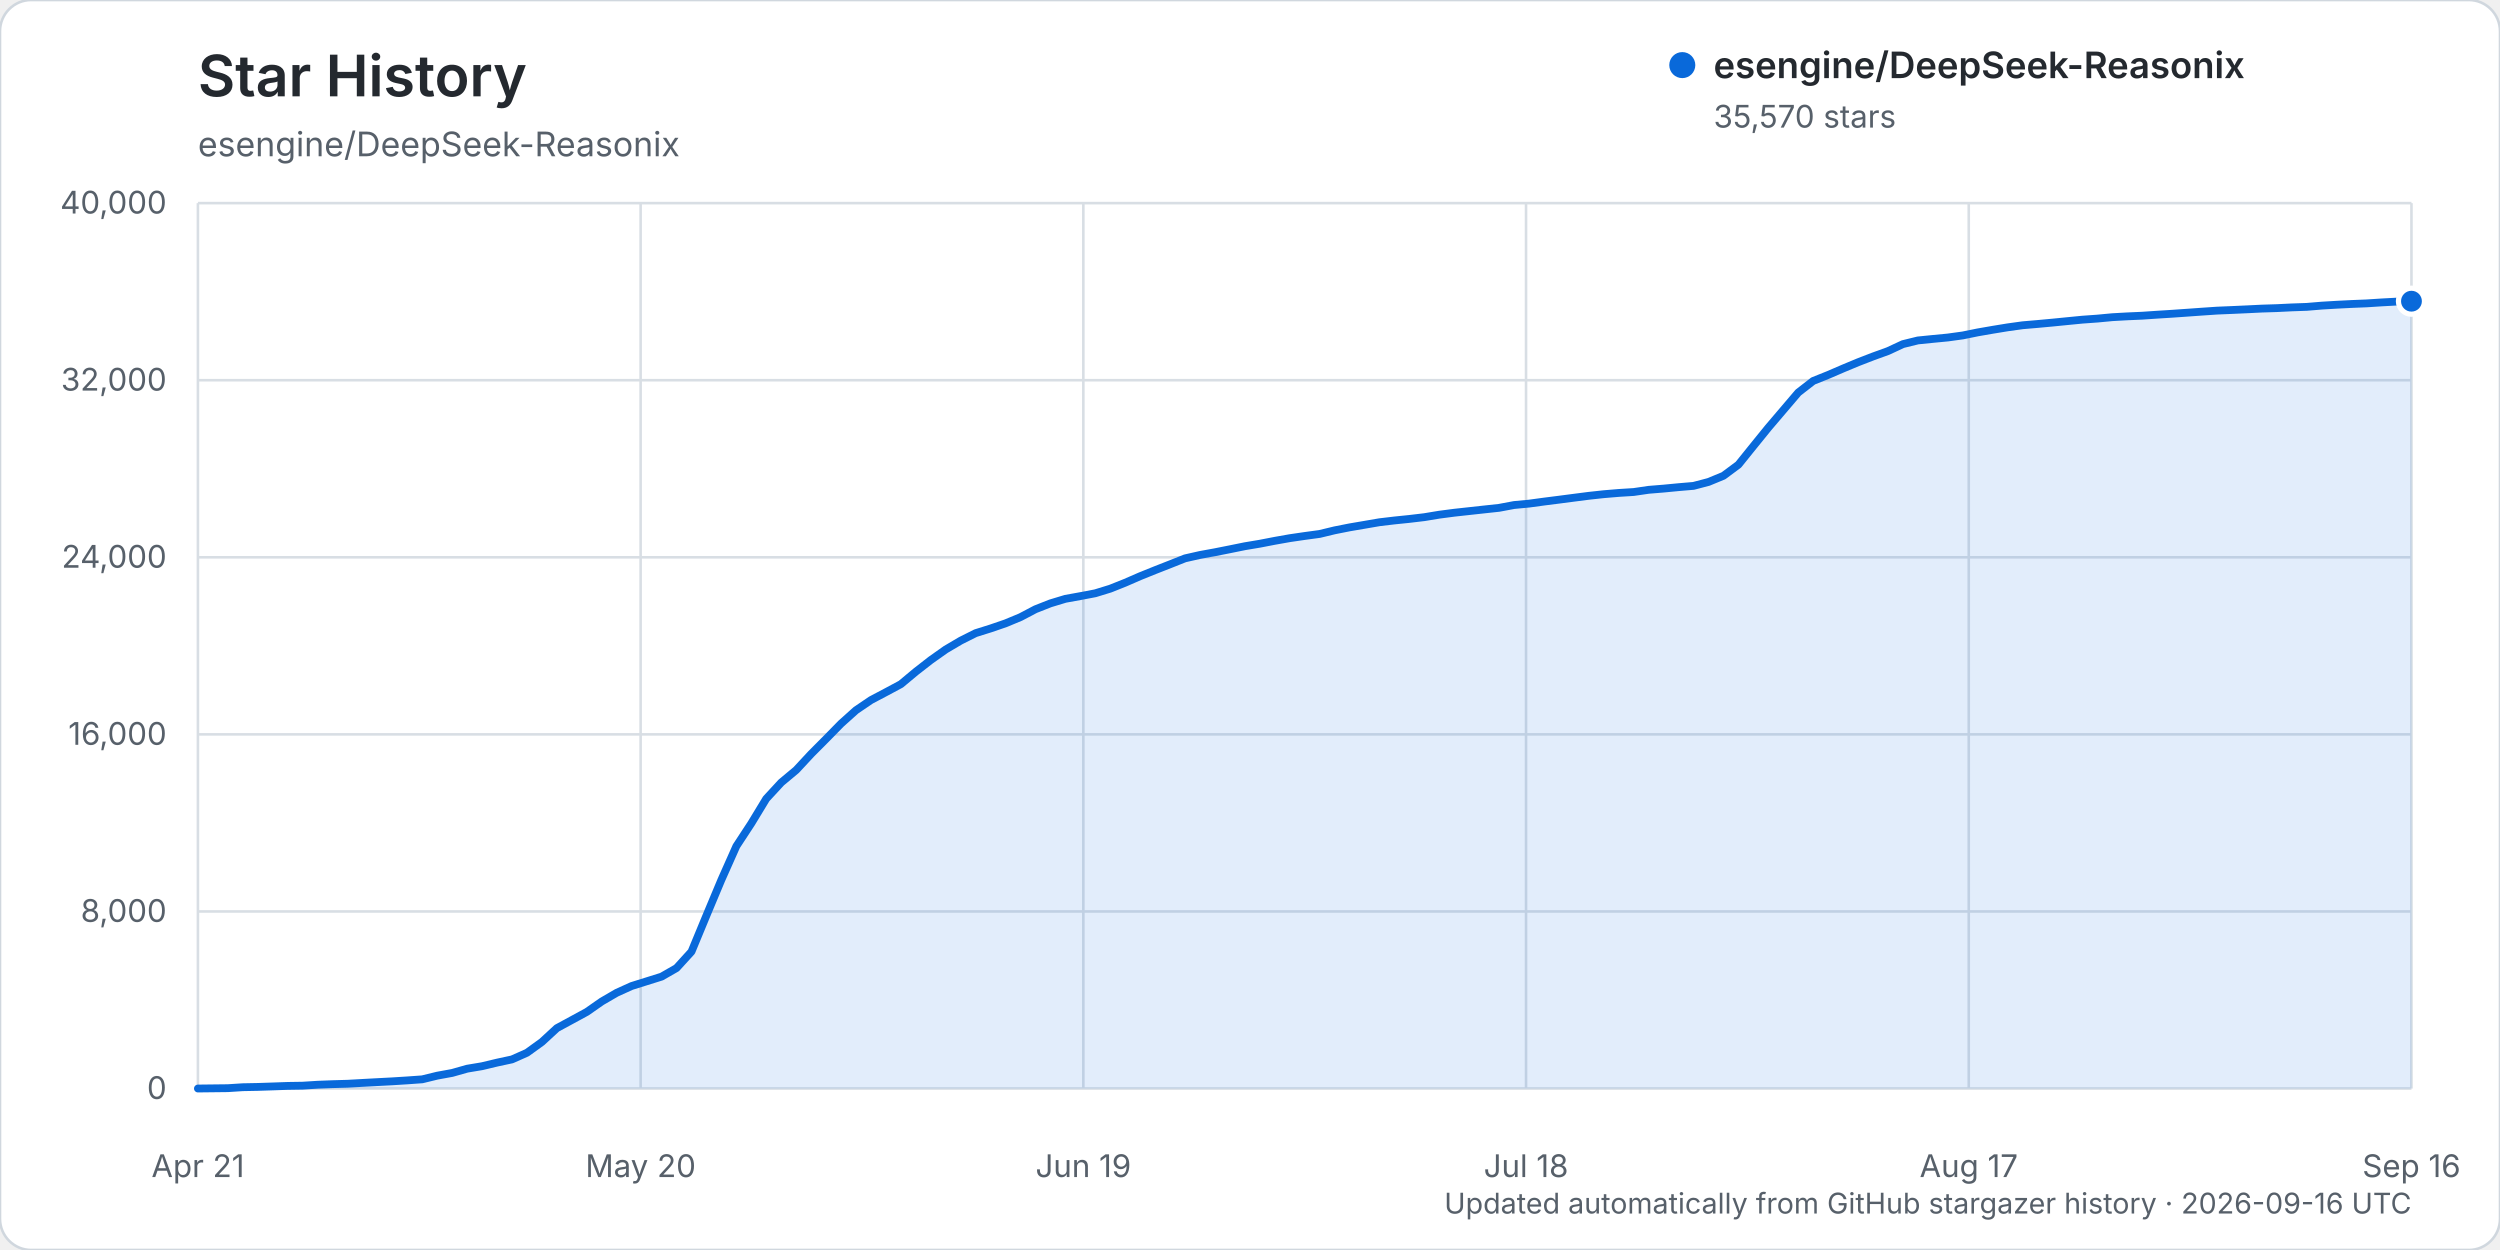
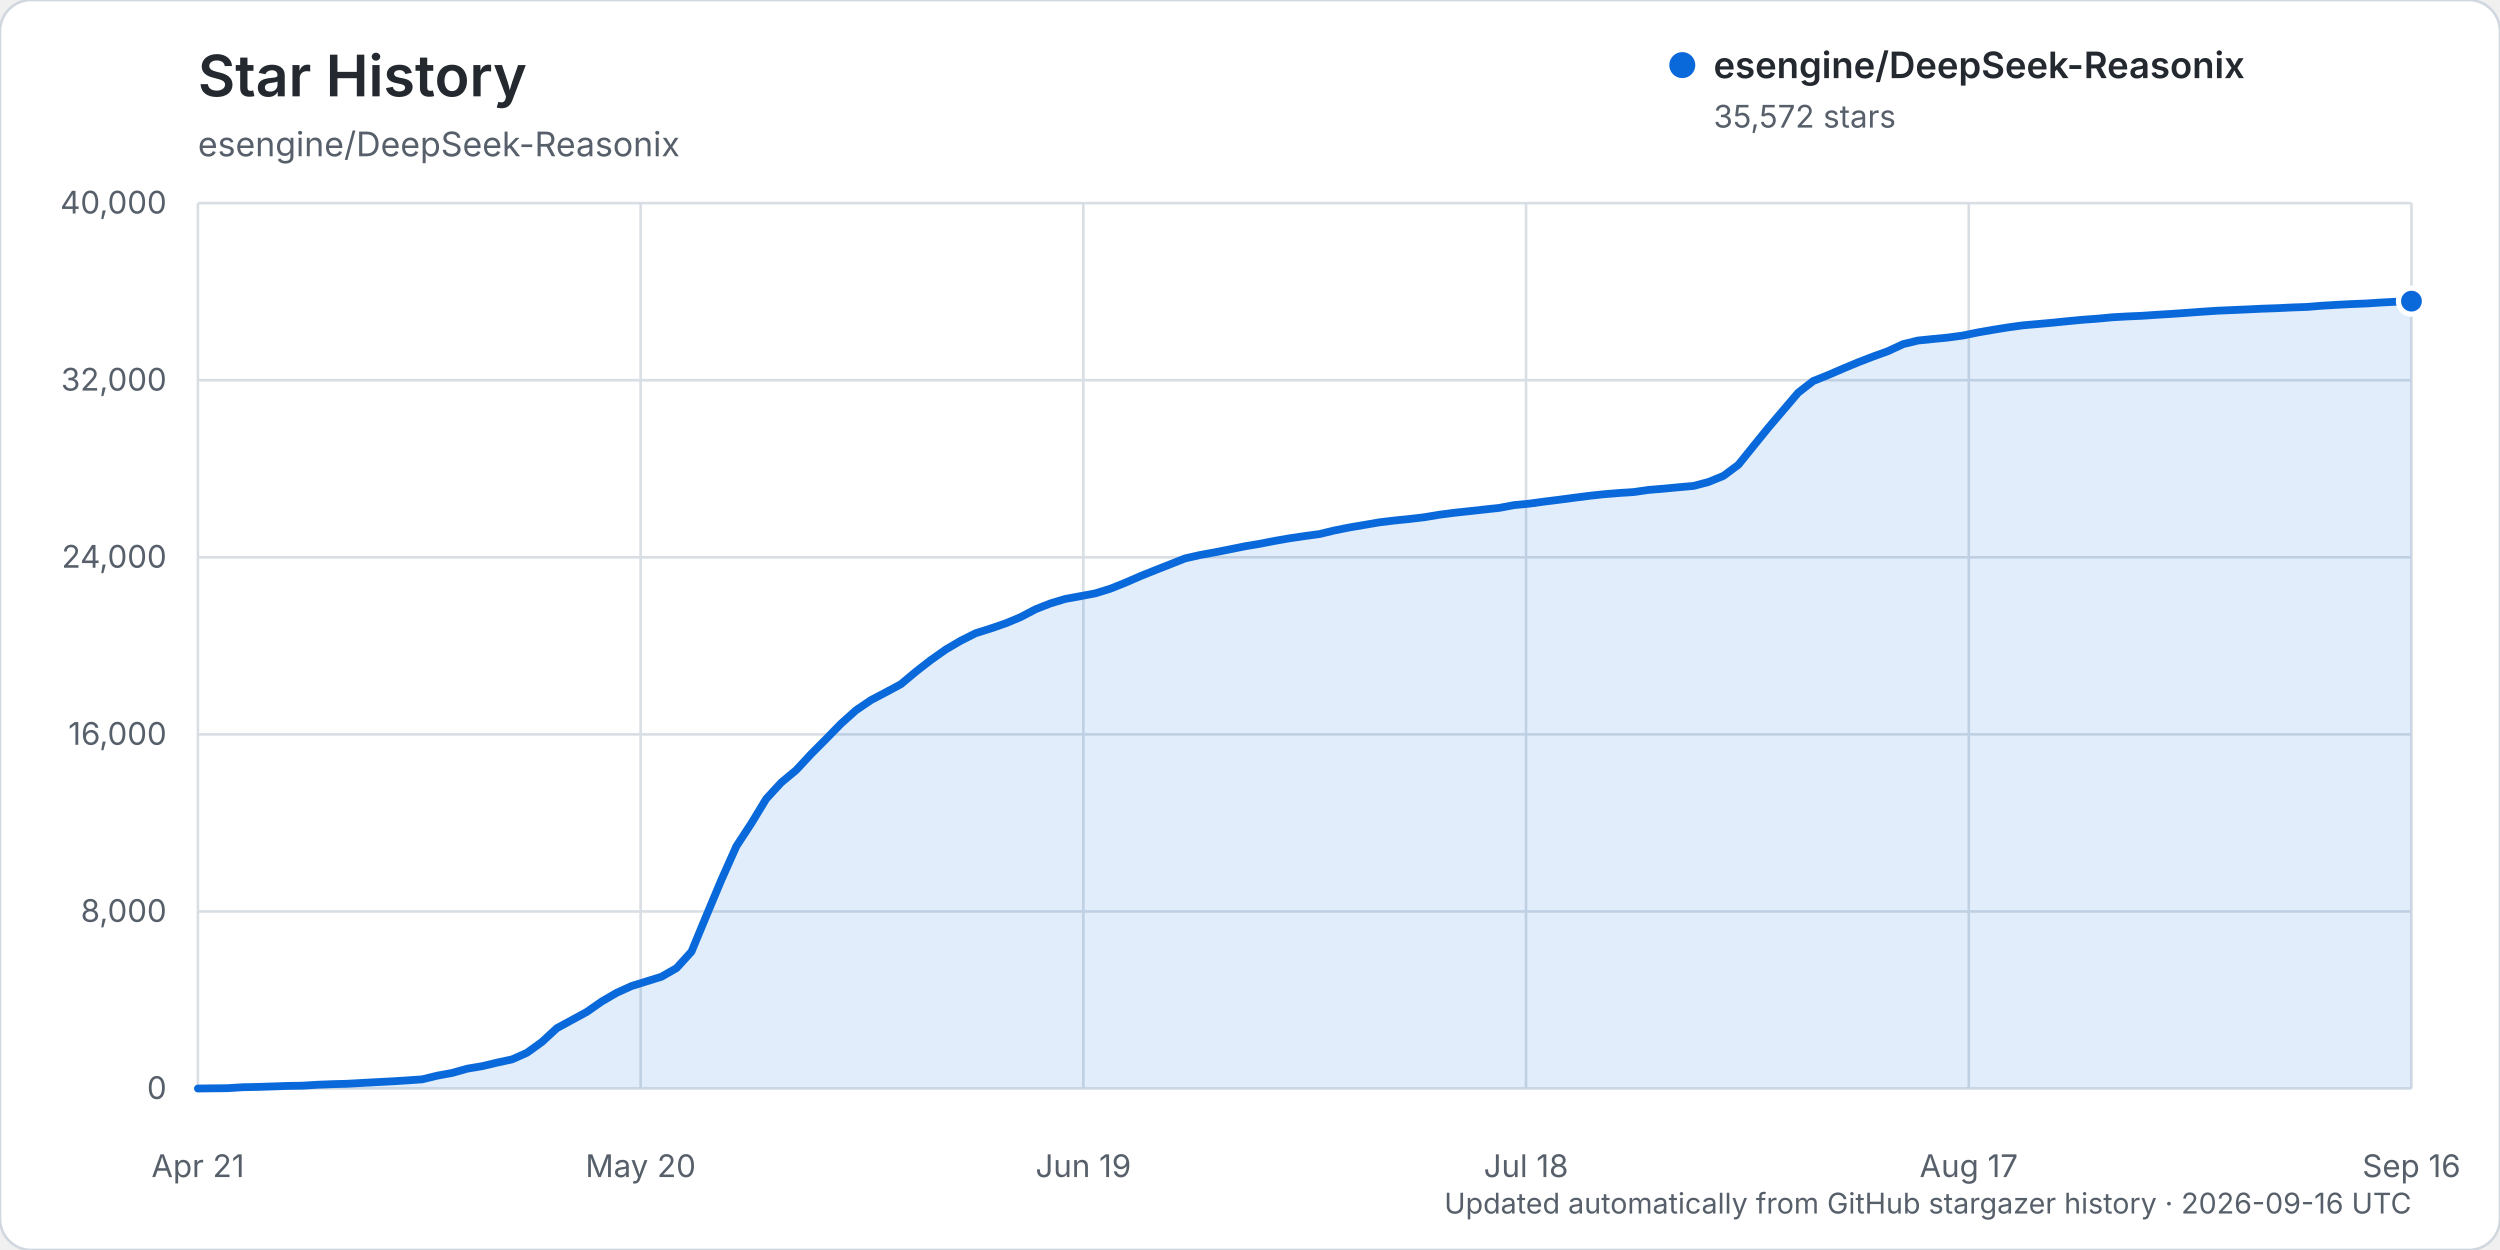
<svg xmlns="http://www.w3.org/2000/svg" width="960" height="480" viewBox="0 0 960 480" role="img" aria-labelledby="title description">
  <rect width="960" height="480" rx="12" fill="#ffffff" stroke="#d0d7de" />
  <text x="76" y="37" fill="#24292f" font-family="-apple-system, BlinkMacSystemFont, 'Segoe UI', sans-serif" font-size="22" font-weight="600">Star History</text>
  <text x="76" y="60" fill="#57606a" font-family="-apple-system, BlinkMacSystemFont, 'Segoe UI', sans-serif" font-size="13">esengine/DeepSeek-Reasonix</text>
  <g font-family="-apple-system, BlinkMacSystemFont, 'Segoe UI', sans-serif">
    <line x1="76" y1="418.00" x2="926" y2="418.00" stroke="#d8dee4" stroke-width="1" />
    <text x="64" y="422.00" text-anchor="end" fill="#57606a" font-size="12">0</text>
    <line x1="76" y1="350.00" x2="926" y2="350.00" stroke="#d8dee4" stroke-width="1" />
    <text x="64" y="354.00" text-anchor="end" fill="#57606a" font-size="12">8,000</text>
    <line x1="76" y1="282.00" x2="926" y2="282.00" stroke="#d8dee4" stroke-width="1" />
    <text x="64" y="286.00" text-anchor="end" fill="#57606a" font-size="12">16,000</text>
    <line x1="76" y1="214.00" x2="926" y2="214.00" stroke="#d8dee4" stroke-width="1" />
    <text x="64" y="218.00" text-anchor="end" fill="#57606a" font-size="12">24,000</text>
    <line x1="76" y1="146.00" x2="926" y2="146.00" stroke="#d8dee4" stroke-width="1" />
    <text x="64" y="150.00" text-anchor="end" fill="#57606a" font-size="12">32,000</text>
    <line x1="76" y1="78.00" x2="926" y2="78.00" stroke="#d8dee4" stroke-width="1" />
    <text x="64" y="82.00" text-anchor="end" fill="#57606a" font-size="12">40,000</text>
    <line x1="76.00" y1="78" x2="76.00" y2="418" stroke="#d8dee4" stroke-width="1" />
    <text x="76.00" y="452" text-anchor="middle" fill="#57606a" font-size="12">Apr 21</text>
    <line x1="246.00" y1="78" x2="246.00" y2="418" stroke="#d8dee4" stroke-width="1" />
    <text x="246.00" y="452" text-anchor="middle" fill="#57606a" font-size="12">May 20</text>
    <line x1="416.00" y1="78" x2="416.00" y2="418" stroke="#d8dee4" stroke-width="1" />
    <text x="416.00" y="452" text-anchor="middle" fill="#57606a" font-size="12">Jun 19</text>
    <line x1="586.00" y1="78" x2="586.00" y2="418" stroke="#d8dee4" stroke-width="1" />
    <text x="586.00" y="452" text-anchor="middle" fill="#57606a" font-size="12">Jul 18</text>
    <line x1="756.00" y1="78" x2="756.00" y2="418" stroke="#d8dee4" stroke-width="1" />
    <text x="756.00" y="452" text-anchor="middle" fill="#57606a" font-size="12">Aug 17</text>
    <line x1="926.00" y1="78" x2="926.00" y2="418" stroke="#d8dee4" stroke-width="1" />
    <text x="926.00" y="452" text-anchor="middle" fill="#57606a" font-size="12">Sep 16</text>
-     <path d="M76.00,417.99 L87.49,417.86 L93.23,417.49 L98.97,417.38 L104.72,417.19 L110.46,416.99 L116.20,416.90 L121.95,416.54 L127.69,416.32 L133.43,416.16 L139.18,415.84 L144.92,415.53 L150.66,415.23 L156.41,414.87 L162.15,414.46 L167.89,413.06 L173.64,412.01 L179.38,410.38 L185.12,409.42 L190.86,408.05 L196.61,406.81 L202.35,404.26 L208.09,400.12 L213.84,394.81 L219.58,391.70 L225.32,388.58 L231.07,384.57 L236.81,381.23 L242.55,378.63 L248.30,376.83 L254.04,375.03 L259.78,371.74 L265.53,365.43 L271.27,351.56 L277.01,337.86 L282.76,324.94 L288.50,316.18 L294.24,306.72 L299.99,300.49 L305.73,295.70 L311.47,289.52 L317.22,283.74 L322.96,277.88 L328.70,272.73 L334.45,268.83 L340.19,265.80 L345.93,262.72 L351.68,257.93 L357.42,253.46 L363.16,249.40 L368.91,246.01 L374.65,243.13 L380.39,241.33 L386.14,239.36 L391.88,236.97 L397.62,233.95 L403.36,231.69 L409.11,229.95 L414.85,228.91 L420.59,227.82 L426.34,226.05 L432.08,223.76 L437.82,221.26 L443.57,218.94 L449.31,216.69 L455.05,214.41 L460.80,213.11 L466.54,212.06 L472.28,210.92 L478.03,209.75 L483.77,208.79 L489.51,207.68 L495.26,206.66 L501.00,205.82 L506.74,205.04 L512.49,203.65 L518.23,202.51 L523.97,201.53 L529.72,200.54 L535.46,199.86 L541.20,199.27 L546.95,198.59 L552.69,197.64 L558.43,196.89 L564.18,196.26 L569.92,195.63 L575.66,195.01 L581.41,193.93 L587.15,193.39 L592.89,192.61 L598.64,191.88 L604.38,191.13 L610.12,190.39 L615.86,189.77 L621.61,189.29 L627.35,188.93 L633.09,188.09 L638.84,187.62 L644.58,187.07 L650.32,186.58 L656.07,185.07 L661.81,182.70 L667.55,178.44 L673.30,171.30 L679.04,164.22 L684.78,157.48 L690.53,150.73 L696.27,146.28 L702.01,143.98 L707.76,141.50 L713.50,139.11 L719.24,136.89 L724.99,134.81 L730.73,132.14 L736.47,130.73 L742.22,130.15 L747.96,129.60 L753.70,128.81 L759.45,127.64 L765.19,126.64 L770.93,125.70 L776.68,124.90 L782.42,124.41 L788.16,123.88 L793.91,123.31 L799.65,122.75 L805.39,122.34 L811.14,121.80 L816.88,121.48 L822.62,121.23 L828.36,120.84 L834.11,120.48 L839.85,120.08 L845.59,119.67 L851.34,119.28 L857.08,119.04 L862.82,118.78 L868.57,118.50 L874.31,118.32 L880.05,118.04 L885.80,117.84 L891.54,117.36 L897.28,117.02 L903.03,116.73 L908.77,116.50 L914.51,116.13 L920.26,115.82 L926.00,115.66 L926.00,418.00 L76.00,418.00 Z" fill="#0969da" opacity="0.12" />
-     <path d="M76.00,417.99 L87.49,417.86 L93.23,417.49 L98.97,417.38 L104.72,417.19 L110.46,416.99 L116.20,416.90 L121.95,416.54 L127.69,416.32 L133.43,416.16 L139.18,415.84 L144.92,415.53 L150.66,415.23 L156.41,414.87 L162.15,414.46 L167.89,413.06 L173.64,412.01 L179.38,410.38 L185.12,409.42 L190.86,408.05 L196.61,406.81 L202.35,404.26 L208.09,400.12 L213.84,394.81 L219.58,391.70 L225.32,388.58 L231.07,384.57 L236.81,381.23 L242.55,378.63 L248.30,376.83 L254.04,375.03 L259.78,371.74 L265.53,365.43 L271.27,351.56 L277.01,337.86 L282.76,324.94 L288.50,316.18 L294.24,306.72 L299.99,300.49 L305.73,295.70 L311.47,289.52 L317.22,283.74 L322.96,277.88 L328.70,272.73 L334.45,268.83 L340.19,265.80 L345.93,262.72 L351.68,257.93 L357.42,253.46 L363.16,249.40 L368.91,246.01 L374.65,243.13 L380.39,241.33 L386.14,239.36 L391.88,236.97 L397.62,233.95 L403.36,231.69 L409.11,229.95 L414.85,228.91 L420.59,227.82 L426.34,226.05 L432.08,223.76 L437.82,221.26 L443.57,218.94 L449.31,216.69 L455.05,214.41 L460.80,213.11 L466.54,212.06 L472.28,210.92 L478.03,209.75 L483.77,208.79 L489.51,207.68 L495.26,206.66 L501.00,205.82 L506.74,205.04 L512.49,203.65 L518.23,202.51 L523.97,201.53 L529.72,200.54 L535.46,199.86 L541.20,199.27 L546.95,198.59 L552.69,197.64 L558.43,196.89 L564.18,196.26 L569.92,195.63 L575.66,195.01 L581.41,193.93 L587.15,193.39 L592.89,192.61 L598.64,191.88 L604.38,191.13 L610.12,190.39 L615.86,189.77 L621.61,189.29 L627.35,188.93 L633.09,188.09 L638.84,187.62 L644.58,187.07 L650.32,186.58 L656.07,185.07 L661.81,182.70 L667.55,178.44 L673.30,171.30 L679.04,164.22 L684.78,157.48 L690.53,150.73 L696.27,146.28 L702.01,143.98 L707.76,141.50 L713.50,139.11 L719.24,136.89 L724.99,134.81 L730.73,132.14 L736.47,130.73 L742.22,130.15 L747.96,129.60 L753.70,128.81 L759.45,127.64 L765.19,126.64 L770.93,125.70 L776.68,124.90 L782.42,124.41 L788.16,123.88 L793.91,123.31 L799.65,122.75 L805.39,122.34 L811.14,121.80 L816.88,121.48 L822.62,121.23 L828.36,120.84 L834.11,120.48 L839.85,120.08 L845.59,119.67 L851.34,119.28 L857.08,119.04 L862.82,118.78 L868.57,118.50 L874.31,118.32 L880.05,118.04 L885.80,117.84 L891.54,117.36 L897.28,117.02 L903.03,116.73 L908.77,116.50 L914.51,116.13 L920.26,115.82 L926.00,115.66" fill="none" stroke="#0969da" stroke-width="3" stroke-linecap="round" stroke-linejoin="round" />
-     <circle cx="926.00" cy="115.66" r="5" fill="#0969da" stroke="#ffffff" stroke-width="2" />
+     <path d="M76.00,417.99 L87.49,417.86 L93.23,417.49 L98.97,417.38 L104.72,417.19 L110.46,416.99 L116.20,416.90 L121.95,416.54 L127.69,416.32 L133.43,416.16 L139.18,415.84 L144.92,415.53 L150.66,415.23 L156.41,414.87 L162.15,414.46 L167.89,413.06 L173.64,412.01 L179.38,410.38 L185.12,409.42 L190.86,408.05 L196.61,406.81 L202.35,404.26 L208.09,400.12 L213.84,394.81 L219.58,391.70 L225.32,388.58 L231.07,384.57 L236.81,381.23 L242.55,378.63 L248.30,376.84 L254.04,375.05 L259.78,371.76 L265.53,365.44 L271.27,351.57 L277.01,337.88 L282.76,324.96 L288.50,316.20 L294.24,306.74 L299.99,300.50 L305.73,295.72 L311.47,289.54 L317.22,283.76 L322.96,277.89 L328.70,272.74 L334.45,268.84 L340.19,265.82 L345.93,262.74 L351.68,257.94 L357.42,253.47 L363.16,249.42 L368.91,246.04 L374.65,243.16 L380.39,241.35 L386.14,239.38 L391.88,236.99 L397.62,233.97 L403.36,231.71 L409.11,229.98 L414.85,228.93 L420.59,227.85 L426.34,226.08 L432.08,223.78 L437.82,221.28 L443.57,218.96 L449.31,216.71 L455.05,214.43 L460.80,213.13 L466.54,212.09 L472.28,210.95 L478.03,209.78 L483.77,208.82 L489.51,207.70 L495.26,206.69 L501.00,205.85 L506.74,205.07 L512.49,203.67 L518.23,202.53 L523.97,201.56 L529.72,200.57 L535.46,199.88 L541.20,199.30 L546.95,198.62 L552.69,197.66 L558.43,196.91 L564.18,196.29 L569.92,195.66 L575.66,195.04 L581.41,193.96 L587.15,193.41 L592.89,192.63 L598.64,191.91 L604.38,191.15 L610.12,190.41 L615.86,189.79 L621.61,189.32 L627.35,188.95 L633.09,188.12 L638.84,187.65 L644.58,187.10 L650.32,186.60 L656.07,185.09 L661.81,182.73 L667.55,178.46 L673.30,171.32 L679.04,164.25 L684.78,157.50 L690.53,150.76 L696.27,146.31 L702.01,144.01 L707.76,141.53 L713.50,139.14 L719.24,136.92 L724.99,134.85 L730.73,132.17 L736.47,130.77 L742.22,130.18 L747.96,129.63 L753.70,128.85 L759.45,127.67 L765.19,126.67 L770.93,125.74 L776.68,124.94 L782.42,124.44 L788.16,123.92 L793.91,123.34 L799.65,122.79 L805.39,122.38 L811.14,121.83 L816.88,121.51 L822.62,121.26 L828.36,120.87 L834.11,120.52 L839.85,120.12 L845.59,119.70 L851.34,119.32 L857.08,119.07 L862.82,118.82 L868.57,118.54 L874.31,118.35 L880.05,118.07 L885.80,117.87 L891.54,117.40 L897.28,117.06 L903.03,116.76 L908.77,116.53 L914.51,116.16 L920.26,115.86 L926.00,115.64 L926.00,418.00 L76.00,418.00 Z" fill="#0969da" opacity="0.12" />
+     <path d="M76.00,417.99 L87.49,417.86 L93.23,417.49 L98.97,417.38 L104.72,417.19 L110.46,416.99 L116.20,416.90 L121.95,416.54 L127.69,416.32 L133.43,416.16 L139.18,415.84 L144.92,415.53 L150.66,415.23 L156.41,414.87 L162.15,414.46 L167.89,413.06 L173.64,412.01 L179.38,410.38 L185.12,409.42 L190.86,408.05 L196.61,406.81 L202.35,404.26 L208.09,400.12 L213.84,394.81 L219.58,391.70 L225.32,388.58 L231.07,384.57 L236.81,381.23 L242.55,378.63 L248.30,376.84 L254.04,375.05 L259.78,371.76 L265.53,365.44 L271.27,351.57 L277.01,337.88 L282.76,324.96 L288.50,316.20 L294.24,306.74 L299.99,300.50 L305.73,295.72 L311.47,289.54 L317.22,283.76 L322.96,277.89 L328.70,272.74 L334.45,268.84 L340.19,265.82 L345.93,262.74 L351.68,257.94 L357.42,253.47 L363.16,249.42 L368.91,246.04 L374.65,243.16 L380.39,241.35 L386.14,239.38 L391.88,236.99 L397.62,233.97 L403.36,231.71 L409.11,229.98 L414.85,228.93 L420.59,227.85 L426.34,226.08 L432.08,223.78 L437.82,221.28 L443.57,218.96 L449.31,216.71 L455.05,214.43 L460.80,213.13 L466.54,212.09 L472.28,210.95 L478.03,209.78 L483.77,208.82 L489.51,207.70 L495.26,206.69 L501.00,205.85 L506.74,205.07 L512.49,203.67 L518.23,202.53 L523.97,201.56 L529.72,200.57 L535.46,199.88 L541.20,199.30 L546.95,198.62 L552.69,197.66 L558.43,196.91 L564.18,196.29 L569.92,195.66 L575.66,195.04 L581.41,193.96 L587.15,193.41 L592.89,192.63 L598.64,191.91 L604.38,191.15 L610.12,190.41 L615.86,189.79 L621.61,189.32 L627.35,188.95 L633.09,188.12 L638.84,187.65 L644.58,187.10 L650.32,186.60 L656.07,185.09 L661.81,182.73 L667.55,178.46 L673.30,171.32 L679.04,164.25 L684.78,157.50 L690.53,150.76 L696.27,146.31 L702.01,144.01 L707.76,141.53 L713.50,139.14 L719.24,136.92 L724.99,134.85 L730.73,132.17 L736.47,130.77 L742.22,130.18 L747.96,129.63 L753.70,128.85 L759.45,127.67 L765.19,126.67 L770.93,125.74 L776.68,124.94 L782.42,124.44 L788.16,123.92 L793.91,123.34 L799.65,122.79 L805.39,122.38 L811.14,121.83 L816.88,121.51 L822.62,121.26 L828.36,120.87 L834.11,120.52 L839.85,120.12 L845.59,119.70 L851.34,119.32 L857.08,119.07 L862.82,118.82 L868.57,118.54 L874.31,118.35 L880.05,118.07 L885.80,117.87 L891.54,117.40 L897.28,117.06 L903.03,116.76 L908.77,116.53 L914.51,116.16 L920.26,115.86 L926.00,115.64" fill="none" stroke="#0969da" stroke-width="3" stroke-linecap="round" stroke-linejoin="round" />
+     <circle cx="926.00" cy="115.64" r="5" fill="#0969da" stroke="#ffffff" stroke-width="2" />
    <g transform="translate(646, 25)">
      <circle cx="0" cy="0" r="5" fill="#0969da" />
      <text x="12" y="5" fill="#24292f" font-size="14" font-weight="600">esengine/DeepSeek-Reasonix</text>
-       <text x="12" y="24" fill="#57606a" font-size="12">35,570 stars</text>
+       <text x="12" y="24" fill="#57606a" font-size="12">35,572 stars</text>
    </g>
    <text x="926" y="466" text-anchor="end" fill="#57606a" font-size="11">Updated automatically from GitHub stargazer history · 2026-09-16 UTC</text>
  </g>
</svg>
